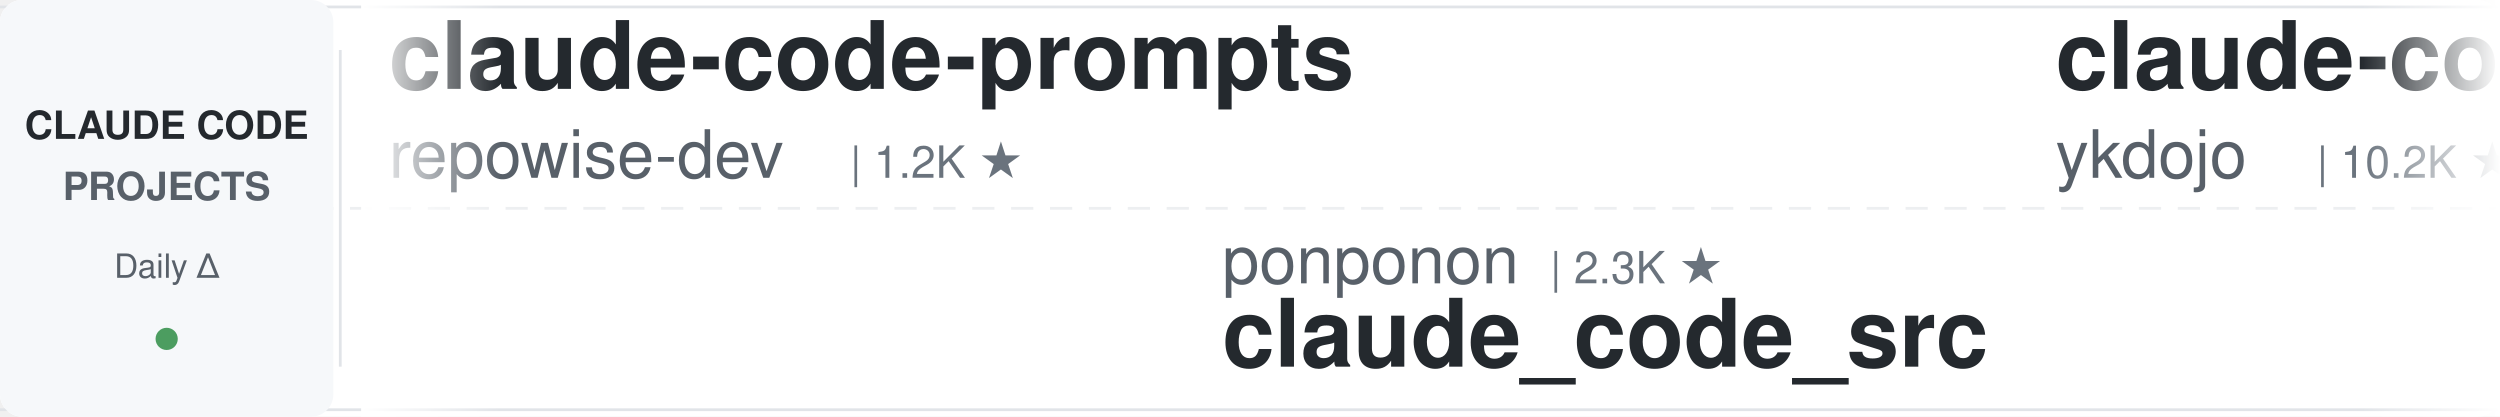
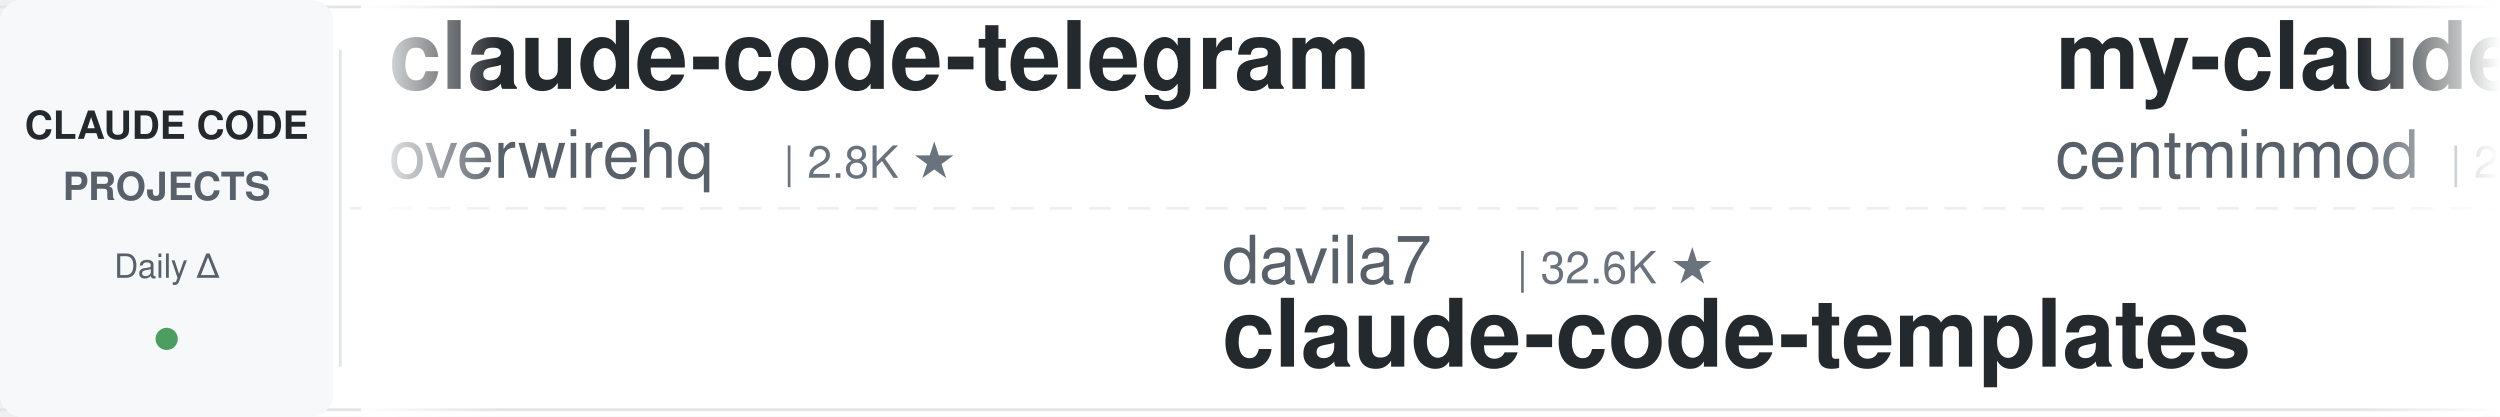
<svg xmlns="http://www.w3.org/2000/svg" width="900" height="150">
  <defs>
    <linearGradient id="leftFade" x1="0%" y1="0%" x2="100%" y2="0%">
      <stop offset="0%" style="stop-color:#ffffff;stop-opacity:1" />
      <stop offset="100%" style="stop-color:#ffffff;stop-opacity:0" />
    </linearGradient>
    <linearGradient id="rightFade" x1="0%" y1="0%" x2="100%" y2="0%">
      <stop offset="0%" style="stop-color:#ffffff;stop-opacity:0" />
      <stop offset="100%" style="stop-color:#ffffff;stop-opacity:1" />
    </linearGradient>
  </defs>
  <rect width="900" height="150" fill="#ffffff" rx="8" />
  <rect x="0" y="2" width="900" height="1" fill="#e1e4e8" />
  <rect x="0" y="147" width="900" height="1" fill="#e1e4e8" />
  <line x1="0" y1="75" x2="900" y2="75" stroke="#e1e4e8" stroke-width="1" stroke-dasharray="8 6" opacity="0.6" />
  <rect x="0" y="0" width="120" height="150" fill="#f6f8fa" rx="8" />
  <text x="60" y="50" font-family="-apple-system, BlinkMacSystemFont, 'Segoe UI', Helvetica, Arial, sans-serif" font-size="14" font-weight="600" fill="#24292e" text-anchor="middle">CLAUDE CODE</text>
  <text x="60" y="72" font-family="-apple-system, BlinkMacSystemFont, 'Segoe UI', Helvetica, Arial, sans-serif" font-size="14" font-weight="600" fill="#586069" text-anchor="middle">PROJECTS</text>
  <text x="60" y="100" font-family="-apple-system, BlinkMacSystemFont, 'Segoe UI', Helvetica, Arial, sans-serif" font-size="12" font-weight="500" fill="#586069" text-anchor="middle">Daily Δ</text>
  <circle cx="60" cy="122" r="4" fill="#22863a" opacity="0.8" />
  <rect x="122" y="18" width="1" height="114" fill="#e1e4e8" />
  <clipPath id="tickerClip">
    <rect x="130" y="0" width="770" height="150" />
  </clipPath>
  <g clip-path="url(#tickerClip)">
    <g id="tickerItems">
      <animateTransform attributeName="transform" attributeType="XML" type="translate" from="0 0" to="-3000 0" dur="54s" repeatCount="indefinite" />
      <g transform="translate(0, 0)">
-         <text x="140" y="32" font-family="-apple-system, BlinkMacSystemFont, 'Segoe UI', Helvetica, Arial, sans-serif" font-size="34" font-weight="600" fill="#24292e">claude-code-prompts</text>
-         <text x="140" y="64" font-family="-apple-system, BlinkMacSystemFont, 'Segoe UI', Helvetica, Arial, sans-serif" font-size="24" font-weight="400" fill="#586069">repowise-dev</text>
-         <text x="306" y="64" font-family="-apple-system, BlinkMacSystemFont, 'Segoe UI', Helvetica, Arial, sans-serif" font-size="16" font-weight="500" fill="#6a737d">| 1.2K ★</text>
+         <text x="140" y="32" font-family="-apple-system, BlinkMacSystemFont, 'Segoe UI', Helvetica, Arial, sans-serif" font-size="34" font-weight="600" fill="#24292e">claude-code-telegram</text>
+         <text x="140" y="64" font-family="-apple-system, BlinkMacSystemFont, 'Segoe UI', Helvetica, Arial, sans-serif" font-size="24" font-weight="400" fill="#586069">overwirehq</text>
+         <text x="282" y="64" font-family="-apple-system, BlinkMacSystemFont, 'Segoe UI', Helvetica, Arial, sans-serif" font-size="16" font-weight="500" fill="#6a737d">| 2.8K ★</text>
      </g>
      <g transform="translate(300, 0)">
-         <text x="140" y="102" font-family="-apple-system, BlinkMacSystemFont, 'Segoe UI', Helvetica, Arial, sans-serif" font-size="24" font-weight="400" fill="#586069">ponponon</text>
-         <text x="258" y="102" font-family="-apple-system, BlinkMacSystemFont, 'Segoe UI', Helvetica, Arial, sans-serif" font-size="16" font-weight="500" fill="#6a737d">| 2.3K ★</text>
-         <text x="140" y="132" font-family="-apple-system, BlinkMacSystemFont, 'Segoe UI', Helvetica, Arial, sans-serif" font-size="34" font-weight="600" fill="#24292e">claude_code_src</text>
+         <text x="140" y="102" font-family="-apple-system, BlinkMacSystemFont, 'Segoe UI', Helvetica, Arial, sans-serif" font-size="24" font-weight="400" fill="#586069">davila7</text>
+         <text x="246" y="102" font-family="-apple-system, BlinkMacSystemFont, 'Segoe UI', Helvetica, Arial, sans-serif" font-size="16" font-weight="500" fill="#6a737d">| 32.6K ★</text>
+         <text x="140" y="132" font-family="-apple-system, BlinkMacSystemFont, 'Segoe UI', Helvetica, Arial, sans-serif" font-size="34" font-weight="600" fill="#24292e">claude-code-templates</text>
      </g>
      <g transform="translate(600, 0)">
-         <text x="140" y="32" font-family="-apple-system, BlinkMacSystemFont, 'Segoe UI', Helvetica, Arial, sans-serif" font-size="34" font-weight="600" fill="#24292e">claude-code-tips</text>
-         <text x="140" y="64" font-family="-apple-system, BlinkMacSystemFont, 'Segoe UI', Helvetica, Arial, sans-serif" font-size="24" font-weight="400" fill="#586069">ykdojo</text>
-         <text x="234" y="64" font-family="-apple-system, BlinkMacSystemFont, 'Segoe UI', Helvetica, Arial, sans-serif" font-size="16" font-weight="500" fill="#6a737d">| 10.2K ★</text>
+         <text x="140" y="32" font-family="-apple-system, BlinkMacSystemFont, 'Segoe UI', Helvetica, Arial, sans-serif" font-size="34" font-weight="600" fill="#24292e">my-claude-code-setup</text>
+         <text x="140" y="64" font-family="-apple-system, BlinkMacSystemFont, 'Segoe UI', Helvetica, Arial, sans-serif" font-size="24" font-weight="400" fill="#586069">centminmod</text>
+         <text x="282" y="64" font-family="-apple-system, BlinkMacSystemFont, 'Segoe UI', Helvetica, Arial, sans-serif" font-size="16" font-weight="500" fill="#6a737d">| 2.7K ★</text>
      </g>
      <g transform="translate(900, 0)">
-         <text x="140" y="102" font-family="-apple-system, BlinkMacSystemFont, 'Segoe UI', Helvetica, Arial, sans-serif" font-size="24" font-weight="400" fill="#586069">AICoderTudou</text>
-         <text x="306" y="102" font-family="-apple-system, BlinkMacSystemFont, 'Segoe UI', Helvetica, Arial, sans-serif" font-size="16" font-weight="500" fill="#6a737d">| 493 ★</text>
-         <text x="140" y="132" font-family="-apple-system, BlinkMacSystemFont, 'Segoe UI', Helvetica, Arial, sans-serif" font-size="34" font-weight="600" fill="#24292e">claude-code-tudou</text>
+         <text x="140" y="102" font-family="-apple-system, BlinkMacSystemFont, 'Segoe UI', Helvetica, Arial, sans-serif" font-size="24" font-weight="400" fill="#586069">pedrohcgs</text>
+         <text x="270" y="102" font-family="-apple-system, BlinkMacSystemFont, 'Segoe UI', Helvetica, Arial, sans-serif" font-size="16" font-weight="500" fill="#6a737d">| 1.7K ★</text>
+         <text x="140" y="132" font-family="-apple-system, BlinkMacSystemFont, 'Segoe UI', Helvetica, Arial, sans-serif" font-size="34" font-weight="600" fill="#24292e">claude-code-my-workflow</text>
      </g>
      <g transform="translate(1200, 0)">
+         <text x="140" y="32" font-family="-apple-system, BlinkMacSystemFont, 'Segoe UI', Helvetica, Arial, sans-serif" font-size="34" font-weight="600" fill="#24292e">claude-code-from-source</text>
+         <text x="140" y="64" font-family="-apple-system, BlinkMacSystemFont, 'Segoe UI', Helvetica, Arial, sans-serif" font-size="24" font-weight="400" fill="#586069">alejandrobalderas</text>
+         <text x="366" y="64" font-family="-apple-system, BlinkMacSystemFont, 'Segoe UI', Helvetica, Arial, sans-serif" font-size="16" font-weight="500" fill="#6a737d">| 3.0K ★</text>
+       </g>
+       <g transform="translate(1500, 0)">
+         <text x="140" y="102" font-family="-apple-system, BlinkMacSystemFont, 'Segoe UI', Helvetica, Arial, sans-serif" font-size="24" font-weight="400" fill="#586069">Alishahryar1</text>
+         <text x="306" y="102" font-family="-apple-system, BlinkMacSystemFont, 'Segoe UI', Helvetica, Arial, sans-serif" font-size="16" font-weight="500" fill="#6a737d">| 58.2K ★</text>
+         <text x="140" y="132" font-family="-apple-system, BlinkMacSystemFont, 'Segoe UI', Helvetica, Arial, sans-serif" font-size="34" font-weight="600" fill="#24292e">free-claude-code</text>
+       </g>
+       <g transform="translate(1800, 0)">
+         <text x="140" y="32" font-family="-apple-system, BlinkMacSystemFont, 'Segoe UI', Helvetica, Arial, sans-serif" font-size="34" font-weight="600" fill="#24292e">claude-code-workflows</text>
+         <text x="140" y="64" font-family="-apple-system, BlinkMacSystemFont, 'Segoe UI', Helvetica, Arial, sans-serif" font-size="24" font-weight="400" fill="#586069">OneRedOak</text>
+         <text x="270" y="64" font-family="-apple-system, BlinkMacSystemFont, 'Segoe UI', Helvetica, Arial, sans-serif" font-size="16" font-weight="500" fill="#6a737d">| 3.9K ★</text>
+       </g>
+       <g transform="translate(2100, 0)">
+         <text x="140" y="102" font-family="-apple-system, BlinkMacSystemFont, 'Segoe UI', Helvetica, Arial, sans-serif" font-size="24" font-weight="400" fill="#586069">techjarves</text>
+         <text x="282" y="102" font-family="-apple-system, BlinkMacSystemFont, 'Segoe UI', Helvetica, Arial, sans-serif" font-size="16" font-weight="500" fill="#6a737d">| 1.6K ★</text>
+         <text x="140" y="132" font-family="-apple-system, BlinkMacSystemFont, 'Segoe UI', Helvetica, Arial, sans-serif" font-size="34" font-weight="600" fill="#24292e">ClaudeCode-Portable</text>
+       </g>
+       <g transform="translate(2400, 0)">
        <text x="140" y="32" font-family="-apple-system, BlinkMacSystemFont, 'Segoe UI', Helvetica, Arial, sans-serif" font-size="34" font-weight="600" fill="#24292e">claude-code-proxy</text>
        <text x="140" y="64" font-family="-apple-system, BlinkMacSystemFont, 'Segoe UI', Helvetica, Arial, sans-serif" font-size="24" font-weight="400" fill="#586069">1rgs</text>
        <text x="210" y="64" font-family="-apple-system, BlinkMacSystemFont, 'Segoe UI', Helvetica, Arial, sans-serif" font-size="16" font-weight="500" fill="#6a737d">| 3.8K ★</text>
      </g>
-       <g transform="translate(1500, 0)">
-         <text x="140" y="102" font-family="-apple-system, BlinkMacSystemFont, 'Segoe UI', Helvetica, Arial, sans-serif" font-size="24" font-weight="400" fill="#586069">kodu-ai</text>
-         <text x="246" y="102" font-family="-apple-system, BlinkMacSystemFont, 'Segoe UI', Helvetica, Arial, sans-serif" font-size="16" font-weight="500" fill="#6a737d">| 5.2K ★</text>
-         <text x="140" y="132" font-family="-apple-system, BlinkMacSystemFont, 'Segoe UI', Helvetica, Arial, sans-serif" font-size="34" font-weight="600" fill="#24292e">claude-coder</text>
-       </g>
-       <g transform="translate(1800, 0)">
-         <text x="140" y="32" font-family="-apple-system, BlinkMacSystemFont, 'Segoe UI', Helvetica, Arial, sans-serif" font-size="34" font-weight="600" fill="#24292e">claude_codex_bridge</text>
-         <text x="140" y="64" font-family="-apple-system, BlinkMacSystemFont, 'Segoe UI', Helvetica, Arial, sans-serif" font-size="24" font-weight="400" fill="#586069">SeemSeam</text>
-         <text x="258" y="64" font-family="-apple-system, BlinkMacSystemFont, 'Segoe UI', Helvetica, Arial, sans-serif" font-size="16" font-weight="500" fill="#6a737d">| 3.6K ★</text>
-       </g>
-       <g transform="translate(2100, 0)">
-         <text x="140" y="102" font-family="-apple-system, BlinkMacSystemFont, 'Segoe UI', Helvetica, Arial, sans-serif" font-size="24" font-weight="400" fill="#586069">fuergaosi233</text>
-         <text x="306" y="102" font-family="-apple-system, BlinkMacSystemFont, 'Segoe UI', Helvetica, Arial, sans-serif" font-size="16" font-weight="500" fill="#6a737d">| 2.8K ★</text>
-         <text x="140" y="132" font-family="-apple-system, BlinkMacSystemFont, 'Segoe UI', Helvetica, Arial, sans-serif" font-size="34" font-weight="600" fill="#24292e">claude-code-proxy</text>
-       </g>
-       <g transform="translate(2400, 0)">
-         <text x="140" y="32" font-family="-apple-system, BlinkMacSystemFont, 'Segoe UI', Helvetica, Arial, sans-serif" font-size="34" font-weight="600" fill="#24292e">sc-claude-code-files</text>
-         <text x="140" y="64" font-family="-apple-system, BlinkMacSystemFont, 'Segoe UI', Helvetica, Arial, sans-serif" font-size="24" font-weight="400" fill="#586069">https-deeplearning-ai</text>
-         <text x="414" y="64" font-family="-apple-system, BlinkMacSystemFont, 'Segoe UI', Helvetica, Arial, sans-serif" font-size="16" font-weight="500" fill="#6a737d">| 555 ★</text>
-       </g>
      <g transform="translate(2700, 0)">
-         <text x="140" y="102" font-family="-apple-system, BlinkMacSystemFont, 'Segoe UI', Helvetica, Arial, sans-serif" font-size="24" font-weight="400" fill="#586069">ccplugins</text>
-         <text x="270" y="102" font-family="-apple-system, BlinkMacSystemFont, 'Segoe UI', Helvetica, Arial, sans-serif" font-size="16" font-weight="500" fill="#6a737d">| 970 ★</text>
-         <text x="140" y="132" font-family="-apple-system, BlinkMacSystemFont, 'Segoe UI', Helvetica, Arial, sans-serif" font-size="34" font-weight="600" fill="#24292e">awesome-claude-code-plug...</text>
+         <text x="140" y="102" font-family="-apple-system, BlinkMacSystemFont, 'Segoe UI', Helvetica, Arial, sans-serif" font-size="24" font-weight="400" fill="#586069">Chachamaru127</text>
+         <text x="318" y="102" font-family="-apple-system, BlinkMacSystemFont, 'Segoe UI', Helvetica, Arial, sans-serif" font-size="16" font-weight="500" fill="#6a737d">| 3.2K ★</text>
+         <text x="140" y="132" font-family="-apple-system, BlinkMacSystemFont, 'Segoe UI', Helvetica, Arial, sans-serif" font-size="34" font-weight="600" fill="#24292e">claude-code-harness</text>
      </g>
      <g transform="translate(3000, 0)">
-         <text x="140" y="32" font-family="-apple-system, BlinkMacSystemFont, 'Segoe UI', Helvetica, Arial, sans-serif" font-size="34" font-weight="600" fill="#24292e">claude-code-prompts</text>
-         <text x="140" y="64" font-family="-apple-system, BlinkMacSystemFont, 'Segoe UI', Helvetica, Arial, sans-serif" font-size="24" font-weight="400" fill="#586069">repowise-dev</text>
-         <text x="306" y="64" font-family="-apple-system, BlinkMacSystemFont, 'Segoe UI', Helvetica, Arial, sans-serif" font-size="16" font-weight="500" fill="#6a737d">| 1.2K ★</text>
+         <text x="140" y="32" font-family="-apple-system, BlinkMacSystemFont, 'Segoe UI', Helvetica, Arial, sans-serif" font-size="34" font-weight="600" fill="#24292e">claude-code-telegram</text>
+         <text x="140" y="64" font-family="-apple-system, BlinkMacSystemFont, 'Segoe UI', Helvetica, Arial, sans-serif" font-size="24" font-weight="400" fill="#586069">overwirehq</text>
+         <text x="282" y="64" font-family="-apple-system, BlinkMacSystemFont, 'Segoe UI', Helvetica, Arial, sans-serif" font-size="16" font-weight="500" fill="#6a737d">| 2.8K ★</text>
      </g>
      <g transform="translate(3300, 0)">
-         <text x="140" y="102" font-family="-apple-system, BlinkMacSystemFont, 'Segoe UI', Helvetica, Arial, sans-serif" font-size="24" font-weight="400" fill="#586069">ponponon</text>
-         <text x="258" y="102" font-family="-apple-system, BlinkMacSystemFont, 'Segoe UI', Helvetica, Arial, sans-serif" font-size="16" font-weight="500" fill="#6a737d">| 2.3K ★</text>
-         <text x="140" y="132" font-family="-apple-system, BlinkMacSystemFont, 'Segoe UI', Helvetica, Arial, sans-serif" font-size="34" font-weight="600" fill="#24292e">claude_code_src</text>
+         <text x="140" y="102" font-family="-apple-system, BlinkMacSystemFont, 'Segoe UI', Helvetica, Arial, sans-serif" font-size="24" font-weight="400" fill="#586069">davila7</text>
+         <text x="246" y="102" font-family="-apple-system, BlinkMacSystemFont, 'Segoe UI', Helvetica, Arial, sans-serif" font-size="16" font-weight="500" fill="#6a737d">| 32.6K ★</text>
+         <text x="140" y="132" font-family="-apple-system, BlinkMacSystemFont, 'Segoe UI', Helvetica, Arial, sans-serif" font-size="34" font-weight="600" fill="#24292e">claude-code-templates</text>
      </g>
      <g transform="translate(3600, 0)">
-         <text x="140" y="32" font-family="-apple-system, BlinkMacSystemFont, 'Segoe UI', Helvetica, Arial, sans-serif" font-size="34" font-weight="600" fill="#24292e">claude-code-tips</text>
-         <text x="140" y="64" font-family="-apple-system, BlinkMacSystemFont, 'Segoe UI', Helvetica, Arial, sans-serif" font-size="24" font-weight="400" fill="#586069">ykdojo</text>
-         <text x="234" y="64" font-family="-apple-system, BlinkMacSystemFont, 'Segoe UI', Helvetica, Arial, sans-serif" font-size="16" font-weight="500" fill="#6a737d">| 10.2K ★</text>
+         <text x="140" y="32" font-family="-apple-system, BlinkMacSystemFont, 'Segoe UI', Helvetica, Arial, sans-serif" font-size="34" font-weight="600" fill="#24292e">my-claude-code-setup</text>
+         <text x="140" y="64" font-family="-apple-system, BlinkMacSystemFont, 'Segoe UI', Helvetica, Arial, sans-serif" font-size="24" font-weight="400" fill="#586069">centminmod</text>
+         <text x="282" y="64" font-family="-apple-system, BlinkMacSystemFont, 'Segoe UI', Helvetica, Arial, sans-serif" font-size="16" font-weight="500" fill="#6a737d">| 2.7K ★</text>
      </g>
      <g transform="translate(3900, 0)">
-         <text x="140" y="102" font-family="-apple-system, BlinkMacSystemFont, 'Segoe UI', Helvetica, Arial, sans-serif" font-size="24" font-weight="400" fill="#586069">AICoderTudou</text>
-         <text x="306" y="102" font-family="-apple-system, BlinkMacSystemFont, 'Segoe UI', Helvetica, Arial, sans-serif" font-size="16" font-weight="500" fill="#6a737d">| 493 ★</text>
-         <text x="140" y="132" font-family="-apple-system, BlinkMacSystemFont, 'Segoe UI', Helvetica, Arial, sans-serif" font-size="34" font-weight="600" fill="#24292e">claude-code-tudou</text>
+         <text x="140" y="102" font-family="-apple-system, BlinkMacSystemFont, 'Segoe UI', Helvetica, Arial, sans-serif" font-size="24" font-weight="400" fill="#586069">pedrohcgs</text>
+         <text x="270" y="102" font-family="-apple-system, BlinkMacSystemFont, 'Segoe UI', Helvetica, Arial, sans-serif" font-size="16" font-weight="500" fill="#6a737d">| 1.7K ★</text>
+         <text x="140" y="132" font-family="-apple-system, BlinkMacSystemFont, 'Segoe UI', Helvetica, Arial, sans-serif" font-size="34" font-weight="600" fill="#24292e">claude-code-my-workflow</text>
      </g>
    </g>
  </g>
  <rect x="130" y="0" width="50" height="150" fill="url(#leftFade)" />
  <rect x="850" y="0" width="50" height="150" fill="url(#rightFade)" />
</svg>
